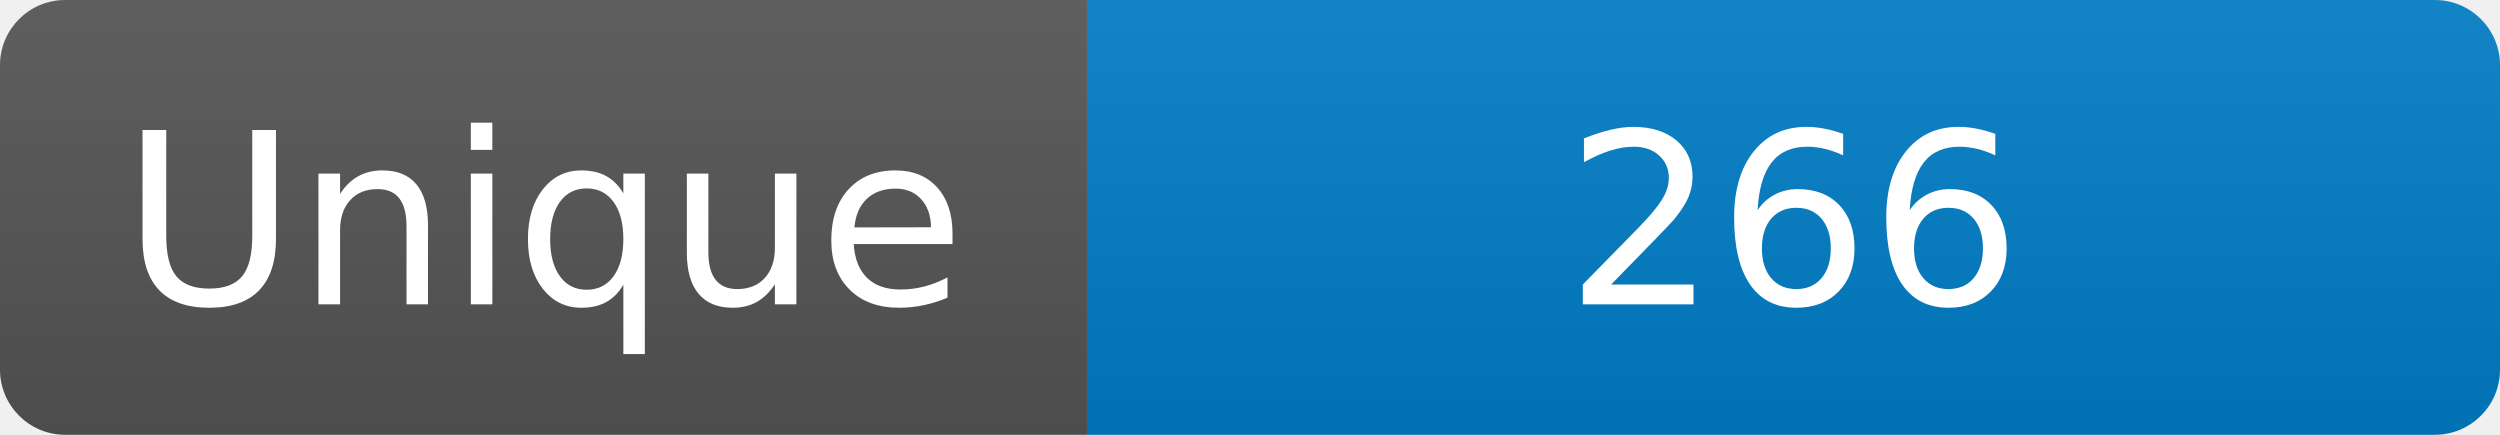
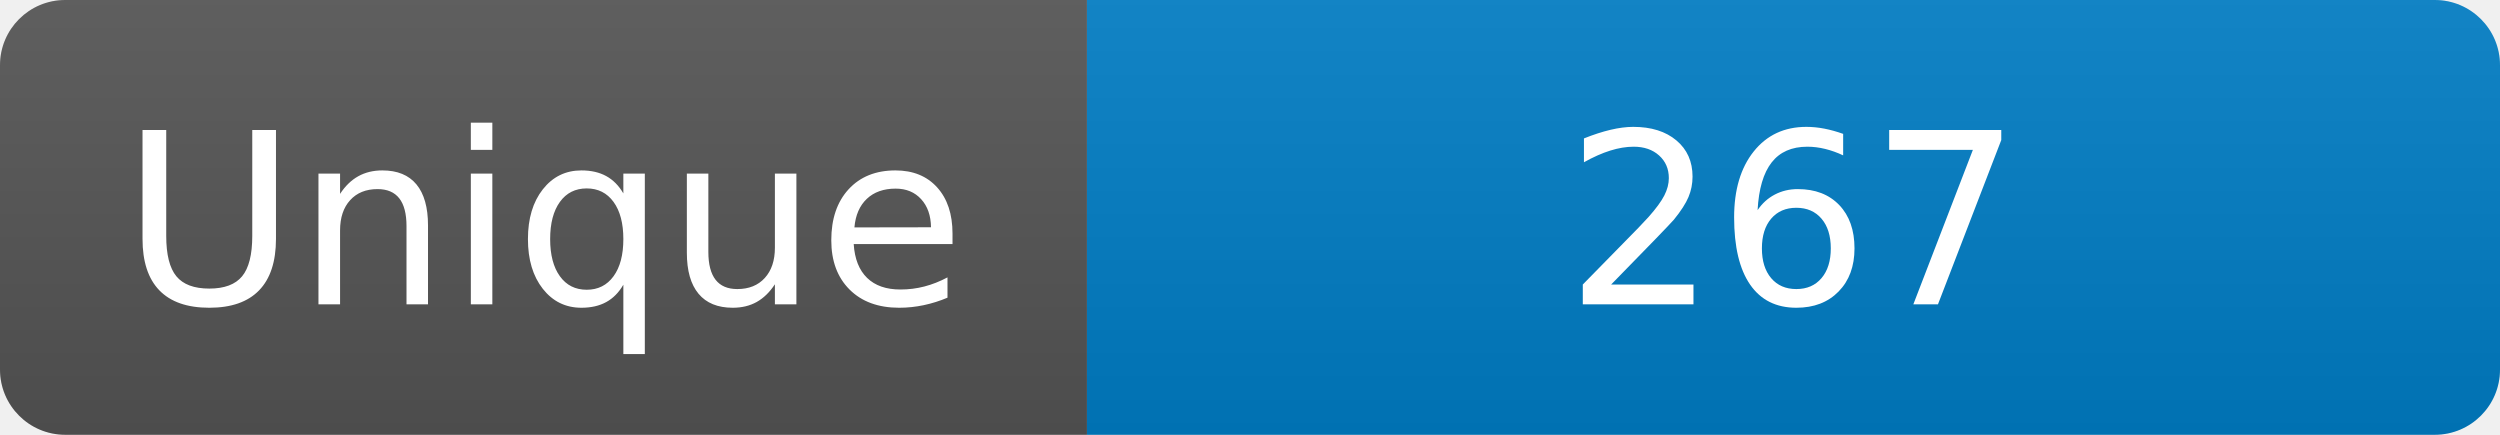
<svg xmlns="http://www.w3.org/2000/svg" width="115" height="20" role="img" aria-label="Maintained?: yes">
  <linearGradient id="s" x2="0" y2="100%">
    <stop offset="0" stop-color="#bbb" stop-opacity=".1" />
    <stop offset="1" stop-opacity=".1" />
  </linearGradient>
  <clipPath id="r">
    <rect width="115" height="20" rx="3" fill="#fff" />
  </clipPath>
  <g clip-path="url(#r)">
    <rect width="50" height="20" fill="#555" />
    <rect x="50" width="160" height="20" fill="#007ec6" />
    <rect width="115" height="20" fill="url(#s)" />
  </g>
  <g fill="#fff" text-anchor="middle" font-family="Verdana,Geneva,DejaVu Sans,sans-serif" font-size="110">
    <text x="250" y="140" transform="scale(.1)" fill="#fff">Unique</text>
-     <text x="825" y="140" transform="scale(.1)" fill="#fff">266</text>
+     <text x="825" y="140" transform="scale(.1)" fill="#fff">267</text>
  </g>
</svg>
